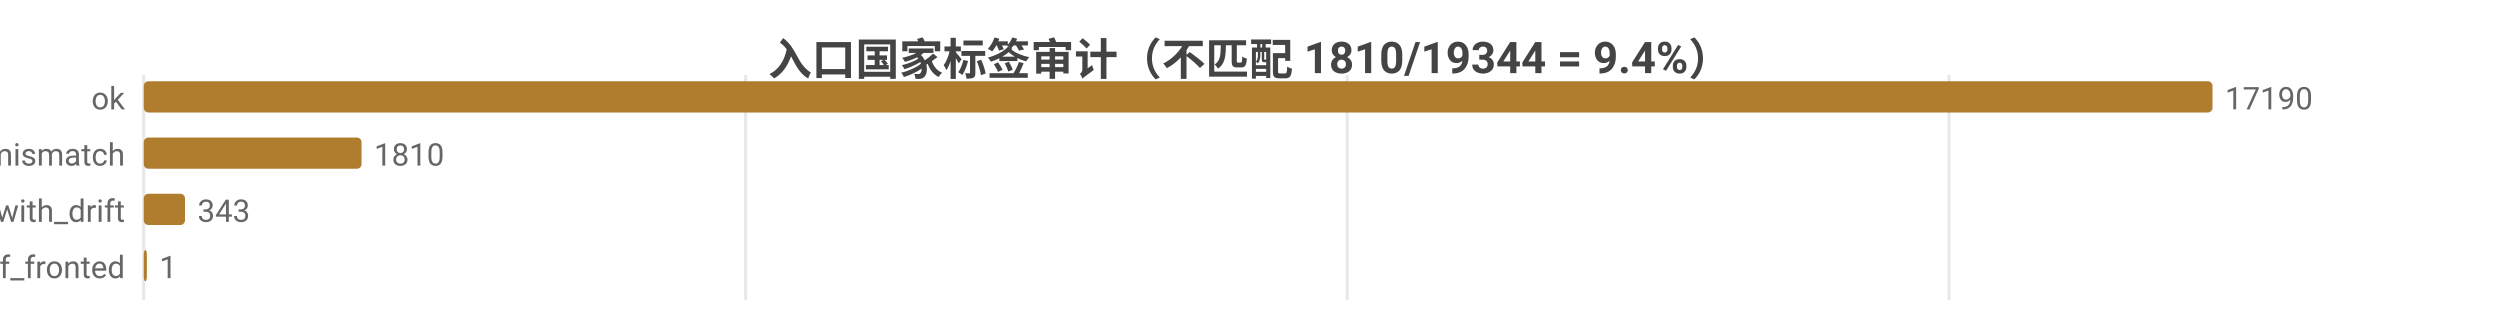
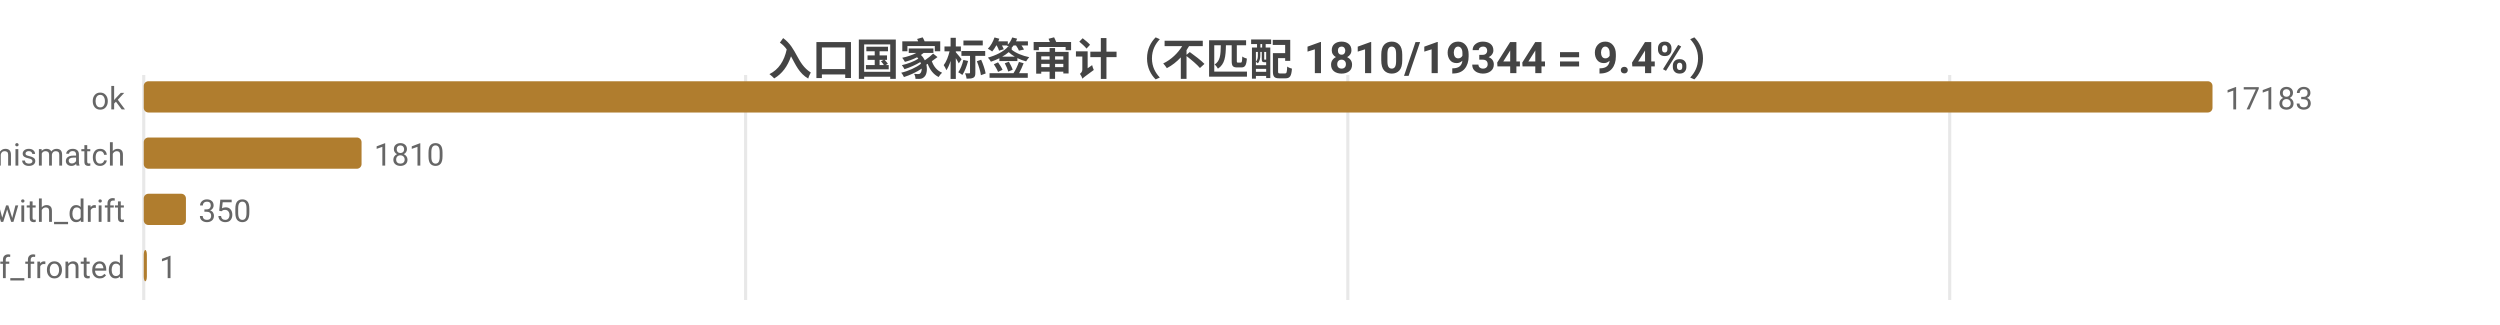
<svg xmlns="http://www.w3.org/2000/svg" width="800" height="104" viewBox="0 0 800 104">
  <rect width="800" height="104" fill="#ffffff" />
  <style>text{font-family:system-ui,-apple-system,'Segoe UI',Roboto,'PingFang SC','Microsoft YaHei','Noto Sans CJK SC',sans-serif}.g{stroke:#e8e8e8;stroke-width:1}.a{stroke:#999;stroke-width:1}.t{font-size:10px;fill:#666}.m{font-size:10px;text-anchor:middle;fill:#666}.e{font-size:10px;text-anchor:end;fill:#666}.l{font-size:11px;fill:#333}.tt{font-size:14px;font-weight:600;text-anchor:middle;fill:#444}.em{font-size:13px;text-anchor:middle;fill:#999}</style>
  <text class="tt" x="400.0" y="24">入口国家标签审计（不匹配 1810/19344 = 9.4%）</text>
  <line class="g" x1="46" y1="24" x2="46" y2="96" />
  <line class="g" x1="238.6" y1="24" x2="238.6" y2="96" />
-   <line class="g" x1="431.1" y1="24" x2="431.1" y2="96" />
-   <line class="g" x1="623.7" y1="24" x2="623.7" y2="96" />
+   <line class="g" x1="431.3" y1="24" x2="431.3" y2="96" />
+   <line class="g" x1="623.9" y1="24" x2="623.9" y2="96" />
  <text class="e" x="40" y="35">ok</text>
  <rect x="46" y="26" width="662" height="10" fill="#b07d2e" rx="1.5" />
-   <text class="t" x="712" y="35">17190</text>
+   <text class="t" x="712" y="35">17183</text>
  <text class="e" x="40" y="53">tag_mismatch</text>
  <rect x="46" y="44" width="69.7" height="10" fill="#b07d2e" rx="1.5" />
  <text class="t" x="119.7" y="53">1810</text>
  <text class="e" x="40" y="71">ok_with_drift</text>
-   <rect x="46" y="62" width="13.2" height="10" fill="#b07d2e" rx="1.5" />
-   <text class="t" x="63.2" y="71">343</text>
+   <rect x="46" y="62" width="13.5" height="10" fill="#b07d2e" rx="1.5" />
+   <text class="t" x="63.5" y="71">350</text>
  <text class="e" x="40" y="89">cf_fronted</text>
  <rect x="46" y="80" width="1" height="10" fill="#b07d2e" rx="1.5" />
  <text class="t" x="51" y="89">1</text>
</svg>
